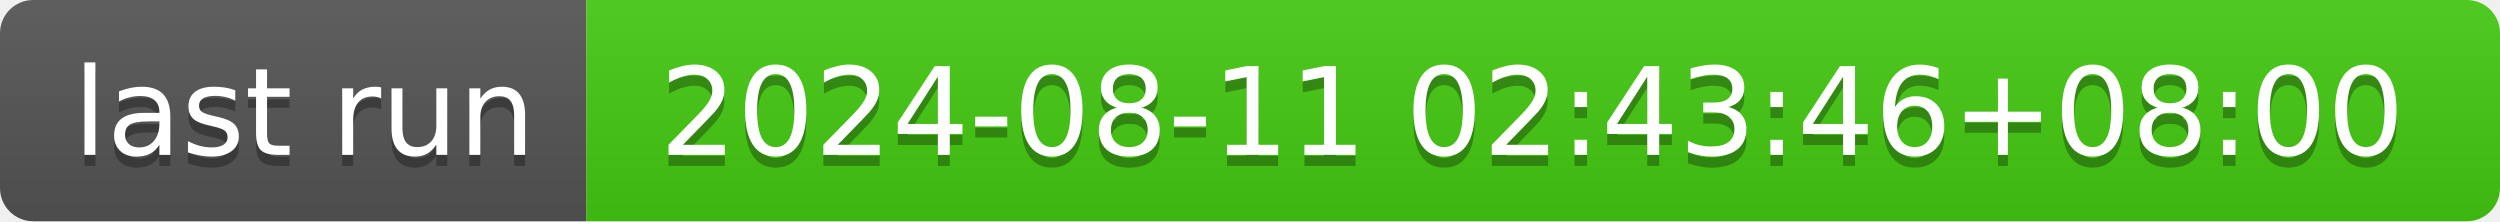
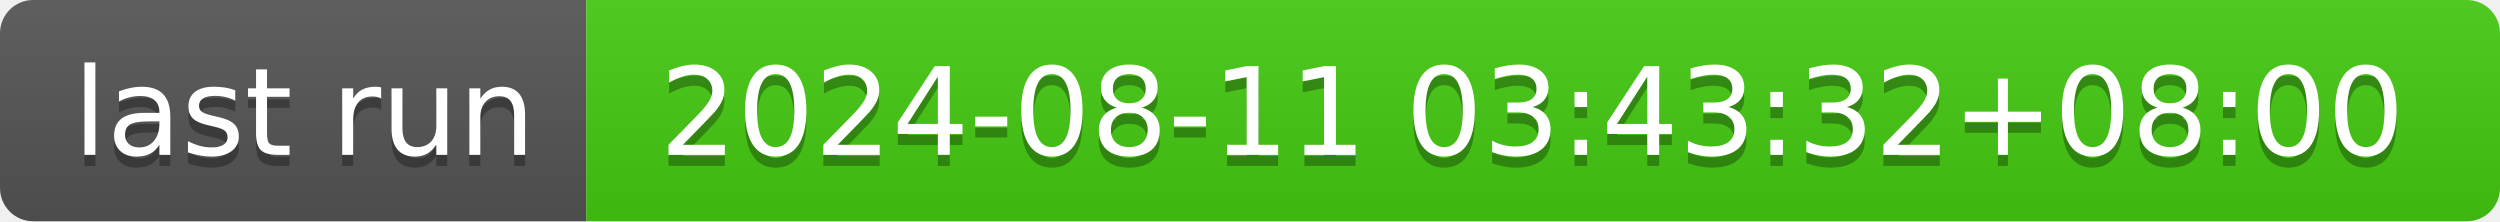
- <svg xmlns="http://www.w3.org/2000/svg" width="226" height="20" role="img" aria-label="last run: 2024-08-11 02:43:46+08:00">
+ <svg xmlns="http://www.w3.org/2000/svg" width="226" height="20" role="img" aria-label="last run: 2024-08-11 03:43:32+08:00">
  <linearGradient id="s" x2="0" y2="100%">
    <stop offset="0" stop-color="#bbb" stop-opacity=".1" />
    <stop offset="1" stop-opacity=".1" />
  </linearGradient>
  <clipPath id="r">
    <rect width="226" height="20" rx="3" fill="#fff" />
  </clipPath>
  <g clip-path="url(#r)">
    <rect width="53" height="20" fill="#555" />
    <rect x="53" width="173" height="20" fill="#4c1" />
    <rect width="226" height="20" fill="url(#s)" />
  </g>
  <g fill="#fff" text-anchor="middle" font-family="Verdana,Geneva,DejaVu Sans,sans-serif" text-rendering="geometricPrecision" font-size="110">
    <text aria-hidden="true" x="275" y="150" fill="#010101" fill-opacity=".3" transform="scale(.1)" textLength="430">last run</text>
    <text x="275" y="140" transform="scale(.1)" fill="#fff" textLength="430">last run</text>
-     <text aria-hidden="true" x="1385" y="150" fill="#010101" fill-opacity=".3" transform="scale(.1)" textLength="1630">2024-08-11 02:43:46+08:00</text>
-     <text x="1385" y="140" transform="scale(.1)" fill="#fff" textLength="1630">2024-08-11 02:43:46+08:00</text>
+     <text aria-hidden="true" x="1385" y="150" fill="#010101" fill-opacity=".3" transform="scale(.1)" textLength="1630">2024-08-11 03:43:32+08:00</text>
+     <text x="1385" y="140" transform="scale(.1)" fill="#fff" textLength="1630">2024-08-11 03:43:32+08:00</text>
  </g>
</svg>
